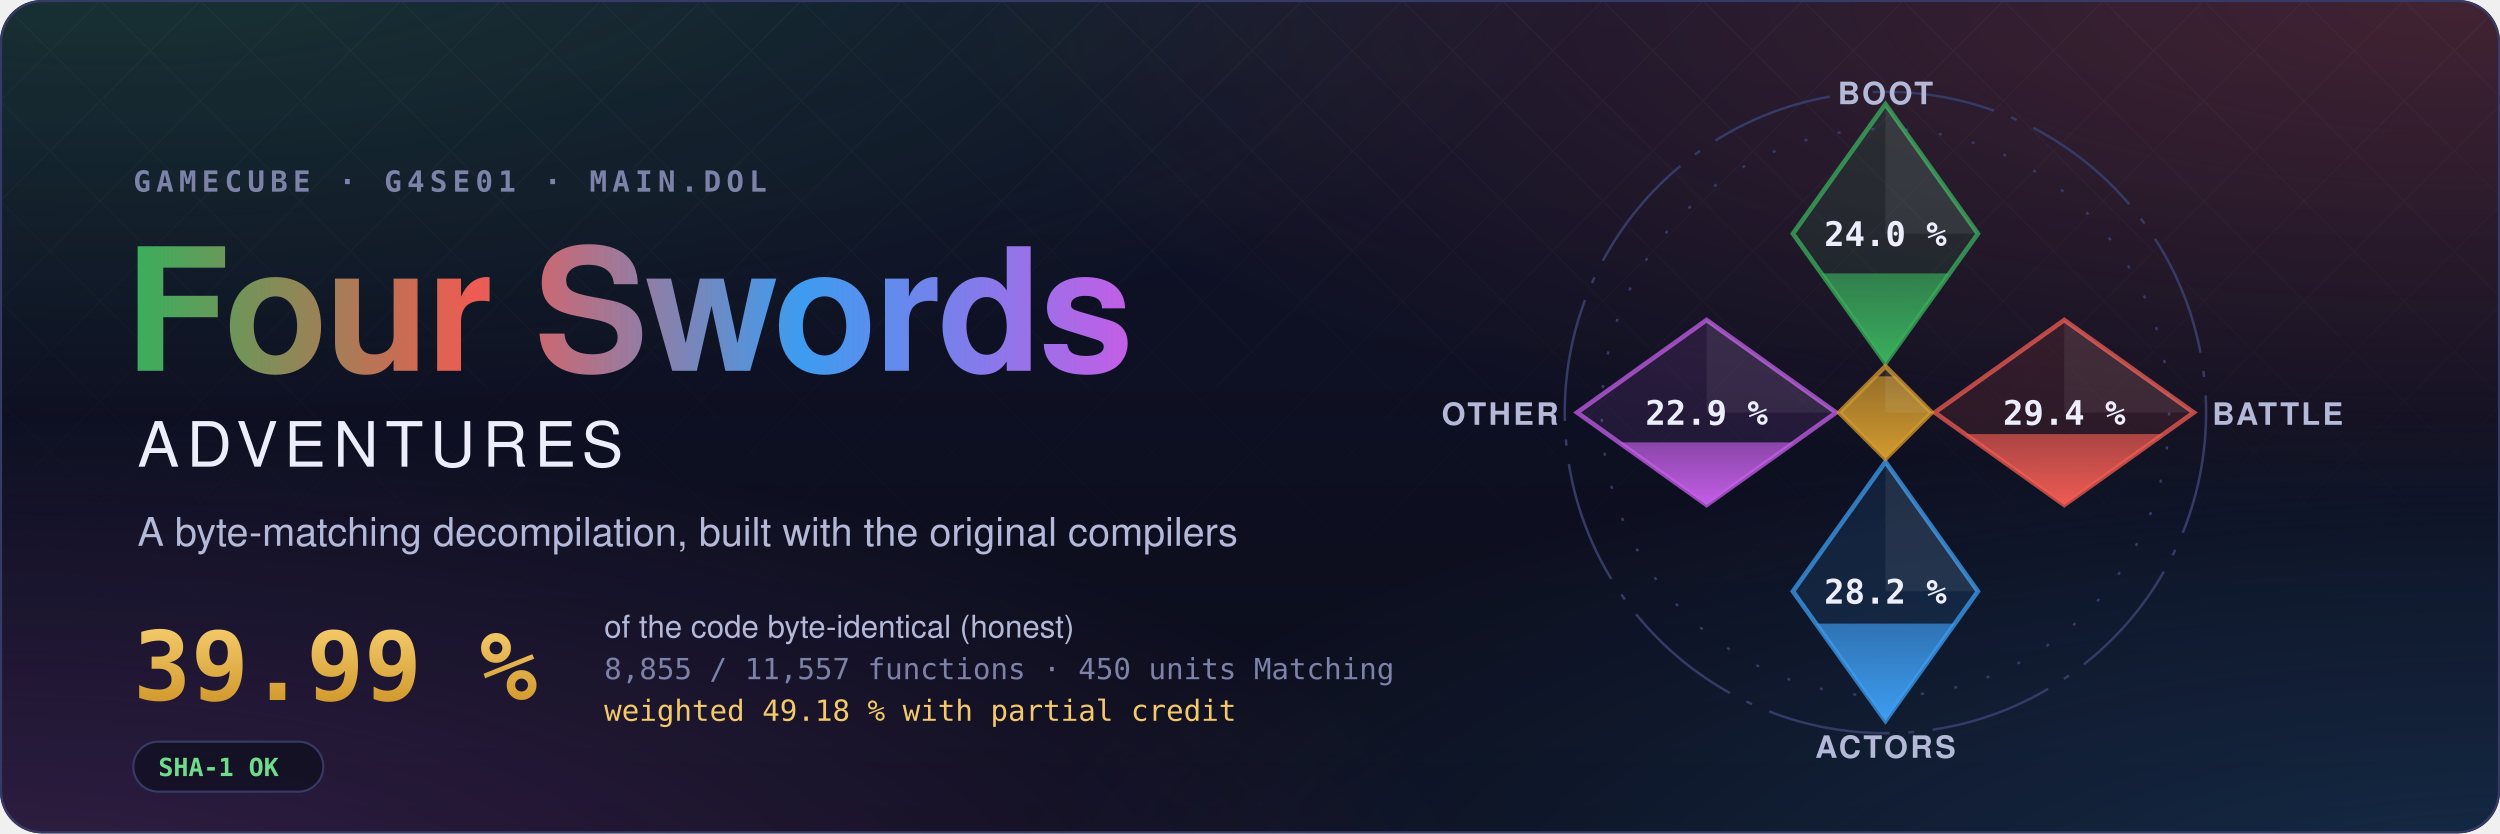
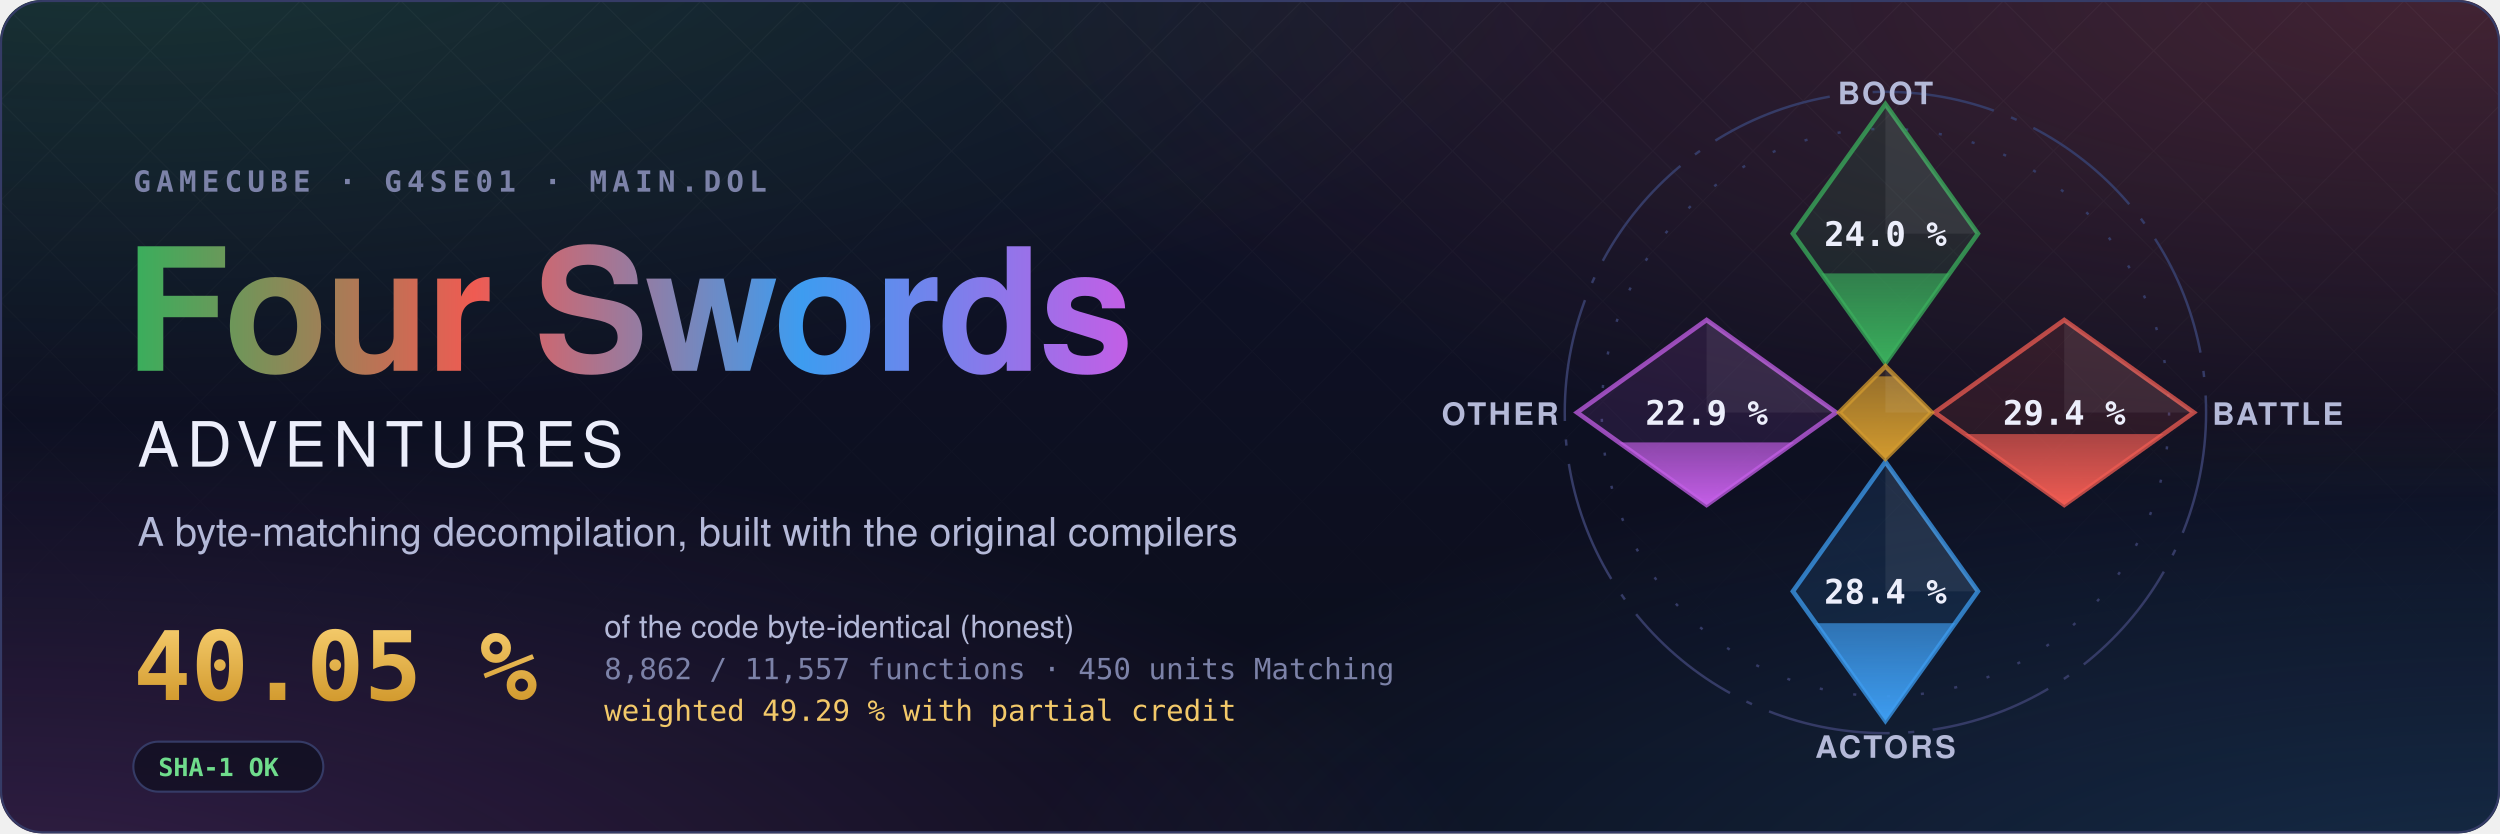
- <svg xmlns="http://www.w3.org/2000/svg" width="1200" height="400" viewBox="0 0 1200 400" role="img" aria-label="Four Swords Adventures decompilation: 39.99 % of the code matched, 8,855 of 11,557 functions">
+ <svg xmlns="http://www.w3.org/2000/svg" width="1200" height="400" viewBox="0 0 1200 400" role="img" aria-label="Four Swords Adventures decompilation: 40.05 % of the code matched, 8,862 of 11,557 functions">
  <style>text { font-family: -apple-system, BlinkMacSystemFont, 'Segoe UI', Helvetica, Arial, sans-serif; } .mono { font-family: ui-monospace, SFMono-Regular, 'SF Mono', Menlo, Consolas, monospace; } .spin { transform-box: fill-box; transform-origin: center; animation: spin 90s linear infinite; } @keyframes spin { to { transform: rotate(360deg); } } .rise { transform-box: fill-box; transform-origin: 50% 100%; animation: rise 1.6s cubic-bezier(.2,.8,.2,1) both; } @keyframes rise { from { transform: scaleY(0); } } @media (prefers-reduced-motion: reduce) { * { animation: none !important; } }</style>
  <defs>
    <radialGradient id="glow0" cx="0.05" cy="-0.1" r="0.6">
      <stop offset="0" stop-color="#3aae5c" stop-opacity="0.22" />
      <stop offset="1" stop-color="#3aae5c" stop-opacity="0" />
    </radialGradient>
    <radialGradient id="glow1" cx="0.98" cy="0.0" r="0.6">
      <stop offset="0" stop-color="#ef5b52" stop-opacity="0.22" />
      <stop offset="1" stop-color="#ef5b52" stop-opacity="0" />
    </radialGradient>
    <radialGradient id="glow2" cx="1.0" cy="1.1" r="0.6">
      <stop offset="0" stop-color="#3d9cf0" stop-opacity="0.22" />
      <stop offset="1" stop-color="#3d9cf0" stop-opacity="0" />
    </radialGradient>
    <radialGradient id="glow3" cx="0.0" cy="1.1" r="0.6">
      <stop offset="0" stop-color="#c35ee6" stop-opacity="0.22" />
      <stop offset="1" stop-color="#c35ee6" stop-opacity="0" />
    </radialGradient>
    <linearGradient id="sky" x1="0" y1="0" x2="0" y2="1">
      <stop offset="0" stop-color="#10132a" />
      <stop offset="1" stop-color="#0b0d1a" />
    </linearGradient>
    <linearGradient id="four" x1="0" y1="0" x2="1" y2="0">
      <stop offset="0" stop-color="#3aae5c" />
      <stop offset="0.34" stop-color="#ef5b52" />
      <stop offset="0.67" stop-color="#3d9cf0" />
      <stop offset="1" stop-color="#c35ee6" />
    </linearGradient>
    <linearGradient id="goldtext" x1="0" y1="0" x2="0" y2="1">
      <stop offset="0" stop-color="#f3c969" />
      <stop offset="1" stop-color="#d29a2e" />
    </linearGradient>
    <pattern id="lattice" width="34" height="34" patternUnits="userSpaceOnUse" patternTransform="rotate(45)">
      <path d="M0 0H34M0 0V34" stroke="#fff" stroke-opacity="0.035" />
    </pattern>
    <linearGradient id="fade" x1="0" y1="0" x2="0" y2="1">
      <stop offset="0" stop-color="#fff" />
      <stop offset="0.8" stop-color="#fff" stop-opacity="0" />
    </linearGradient>
    <mask id="fadeMask">
      <rect width="1200" height="400" fill="url(#fade)" />
    </mask>
    <clipPath id="card">
      <rect width="1200" height="400" rx="20" />
    </clipPath>
  </defs>
  <g clip-path="url(#card)">
    <rect width="1200" height="400" fill="url(#sky)" />
    <rect width="1200" height="400" fill="url(#glow0)" />
    <rect width="1200" height="400" fill="url(#glow1)" />
    <rect width="1200" height="400" fill="url(#glow2)" />
    <rect width="1200" height="400" fill="url(#glow3)" />
    <rect width="1200" height="400" fill="url(#lattice)" mask="url(#fadeMask)" />
  </g>
  <rect x="0.5" y="0.5" width="1199" height="399" rx="20" fill="none" stroke="#353b66" />
  <text x="64" y="92" class="mono" font-size="14" font-weight="600" letter-spacing="0.18em" fill="#7c82a8">GAMECUBE · G4SE01 · MAIN.DOL</text>
  <text x="60" y="178" font-size="82" font-weight="700" letter-spacing="-1.5" fill="url(#four)">Four Swords</text>
  <text x="66" y="224" font-size="30" font-weight="500" letter-spacing="0.12em" fill="#eceefb">ADVENTURES</text>
  <text x="66" y="262" font-size="19" fill="#b4b9d8">A byte-matching decompilation, built with the original compilers</text>
-   <text x="64" y="336" class="mono" font-size="46" font-weight="700" fill="url(#goldtext)">39.99 %</text>
+   <text x="64" y="336" class="mono" font-size="46" font-weight="700" fill="url(#goldtext)">40.05 %</text>
  <text x="290" y="306" font-size="15" fill="#b4b9d8">of the code byte-identical (honest)</text>
-   <text x="290" y="326" class="mono" font-size="14" fill="#7c82a8">8,855 / 11,557 functions · 450 units Matching</text>
-   <text x="290" y="346" class="mono" font-size="14" fill="#f3c969">weighted 49.18 % with partial credit</text>
+   <text x="290" y="326" class="mono" font-size="14" fill="#7c82a8">8,862 / 11,557 functions · 450 units Matching</text>
+   <text x="290" y="346" class="mono" font-size="14" fill="#f3c969">weighted 49.29 % with partial credit</text>
  <g transform="translate(64 356)">
    <rect width="91.2" height="24" rx="12" fill="#0b0d1a" fill-opacity="0.6" stroke="#353b66" />
    <text x="12" y="16.5" class="mono" font-size="12" font-weight="600" fill="#6fdc8c">SHA-1 OK</text>
  </g>
  <defs>
    <clipPath id="ec-boot">
      <path d="M0 -100L30 -58L0 -16L-30 -58Z" />
    </clipPath>
    <linearGradient id="eg-boot" x1="0" y1="1" x2="0" y2="0">
      <stop offset="0" stop-color="#3aae5c" />
      <stop offset="1" stop-color="#3aae5c" stop-opacity="0.65" />
    </linearGradient>
    <clipPath id="ec-battle">
      <path d="M58 -30L100 0L58 30L16 0Z" />
    </clipPath>
    <linearGradient id="eg-battle" x1="0" y1="1" x2="0" y2="0">
      <stop offset="0" stop-color="#ef5b52" />
      <stop offset="1" stop-color="#ef5b52" stop-opacity="0.65" />
    </linearGradient>
    <clipPath id="ec-actors">
      <path d="M0 16L30 58L0 100L-30 58Z" />
    </clipPath>
    <linearGradient id="eg-actors" x1="0" y1="1" x2="0" y2="0">
      <stop offset="0" stop-color="#3d9cf0" />
      <stop offset="1" stop-color="#3d9cf0" stop-opacity="0.65" />
    </linearGradient>
    <clipPath id="ec-other">
      <path d="M-58 -30L-16 0L-58 30L-100 0Z" />
    </clipPath>
    <linearGradient id="eg-other" x1="0" y1="1" x2="0" y2="0">
      <stop offset="0" stop-color="#c35ee6" />
      <stop offset="1" stop-color="#c35ee6" stop-opacity="0.65" />
    </linearGradient>
    <clipPath id="ec-libs">
      <path d="M0 -15L15 0L0 15L-15 0Z" />
    </clipPath>
    <linearGradient id="eg-libs" x1="0" y1="1" x2="0" y2="0">
      <stop offset="0" stop-color="#d29a2e" />
      <stop offset="1" stop-color="#d29a2e" stop-opacity="0.65" />
    </linearGradient>
  </defs>
  <g transform="translate(905 198) scale(1.48)">
    <circle class="spin" r="104" fill="none" stroke="#353b66" stroke-width="0.8" stroke-dasharray="40 6 2 6" />
    <circle r="92" fill="none" stroke="#353b66" stroke-width="0.8" stroke-dasharray="1 10" />
    <path d="M0 -100L30 -58L0 -16L-30 -58Z" fill="#3aae5c" fill-opacity="0.12" stroke="#3aae5c" stroke-opacity="0.75" stroke-width="1.5" />
    <g clip-path="url(#ec-boot)">
      <rect class="rise" style="animation-delay:0.20s" x="-30" y="-45.11" width="60" height="29.11" fill="url(#eg-boot)" />
    </g>
    <path d="M0 -100L30 -58L0 -58Z" fill="#fff" fill-opacity="0.07" />
    <text x="0" y="-54" text-anchor="middle" font-size="11" font-weight="700" fill="#eceefb" class="mono">24.0 %</text>
    <text x="0" y="-100" text-anchor="middle" font-size="10" font-weight="600" letter-spacing="0.08em" fill="#b4b9d8">BOOT</text>
    <path d="M58 -30L100 0L58 30L16 0Z" fill="#ef5b52" fill-opacity="0.12" stroke="#ef5b52" stroke-opacity="0.75" stroke-width="1.5" />
    <g clip-path="url(#ec-battle)">
      <rect class="rise" style="animation-delay:0.35s" x="16" y="7.00" width="84" height="23.00" fill="url(#eg-battle)" />
    </g>
    <path d="M58 -30L100 0L58 0Z" fill="#fff" fill-opacity="0.07" />
    <text x="58" y="4" text-anchor="middle" font-size="11" font-weight="700" fill="#eceefb" class="mono">29.4 %</text>
    <text x="106" y="4" text-anchor="start" font-size="10" font-weight="600" letter-spacing="0.08em" fill="#b4b9d8">BATTLE</text>
    <path d="M0 16L30 58L0 100L-30 58Z" fill="#3d9cf0" fill-opacity="0.12" stroke="#3d9cf0" stroke-opacity="0.75" stroke-width="1.5" />
    <g clip-path="url(#ec-actors)">
-       <rect class="rise" style="animation-delay:0.50s" x="-30" y="68.47" width="60" height="31.53" fill="url(#eg-actors)" />
+       <rect class="rise" style="animation-delay:0.50s" x="-30" y="68.34" width="60" height="31.66" fill="url(#eg-actors)" />
    </g>
    <path d="M0 16L30 58L0 58Z" fill="#fff" fill-opacity="0.07" />
-     <text x="0" y="62" text-anchor="middle" font-size="11" font-weight="700" fill="#eceefb" class="mono">28.2 %</text>
+     <text x="0" y="62" text-anchor="middle" font-size="11" font-weight="700" fill="#eceefb" class="mono">28.4 %</text>
    <text x="0" y="112" text-anchor="middle" font-size="10" font-weight="600" letter-spacing="0.08em" fill="#b4b9d8">ACTORS</text>
    <path d="M-58 -30L-16 0L-58 30L-100 0Z" fill="#c35ee6" fill-opacity="0.12" stroke="#c35ee6" stroke-opacity="0.75" stroke-width="1.5" />
    <g clip-path="url(#ec-other)">
      <rect class="rise" style="animation-delay:0.65s" x="-100" y="9.69" width="84" height="20.31" fill="url(#eg-other)" />
    </g>
    <path d="M-58 -30L-16 0L-58 0Z" fill="#fff" fill-opacity="0.07" />
    <text x="-58" y="4" text-anchor="middle" font-size="11" font-weight="700" fill="#eceefb" class="mono">22.9 %</text>
    <text x="-106" y="4" text-anchor="end" font-size="10" font-weight="600" letter-spacing="0.08em" fill="#b4b9d8">OTHER</text>
    <path d="M0 -15L15 0L0 15L-15 0Z" fill="#d29a2e" fill-opacity="0.12" stroke="#d29a2e" stroke-opacity="0.75" stroke-width="1.5" />
    <g clip-path="url(#ec-libs)">
      <rect class="rise" style="animation-delay:0.80s" x="-15" y="-11.74" width="30" height="26.74" fill="url(#eg-libs)" />
    </g>
    <path d="M0 -15L15 0L0 0Z" fill="#fff" fill-opacity="0.07" />
  </g>
</svg>
